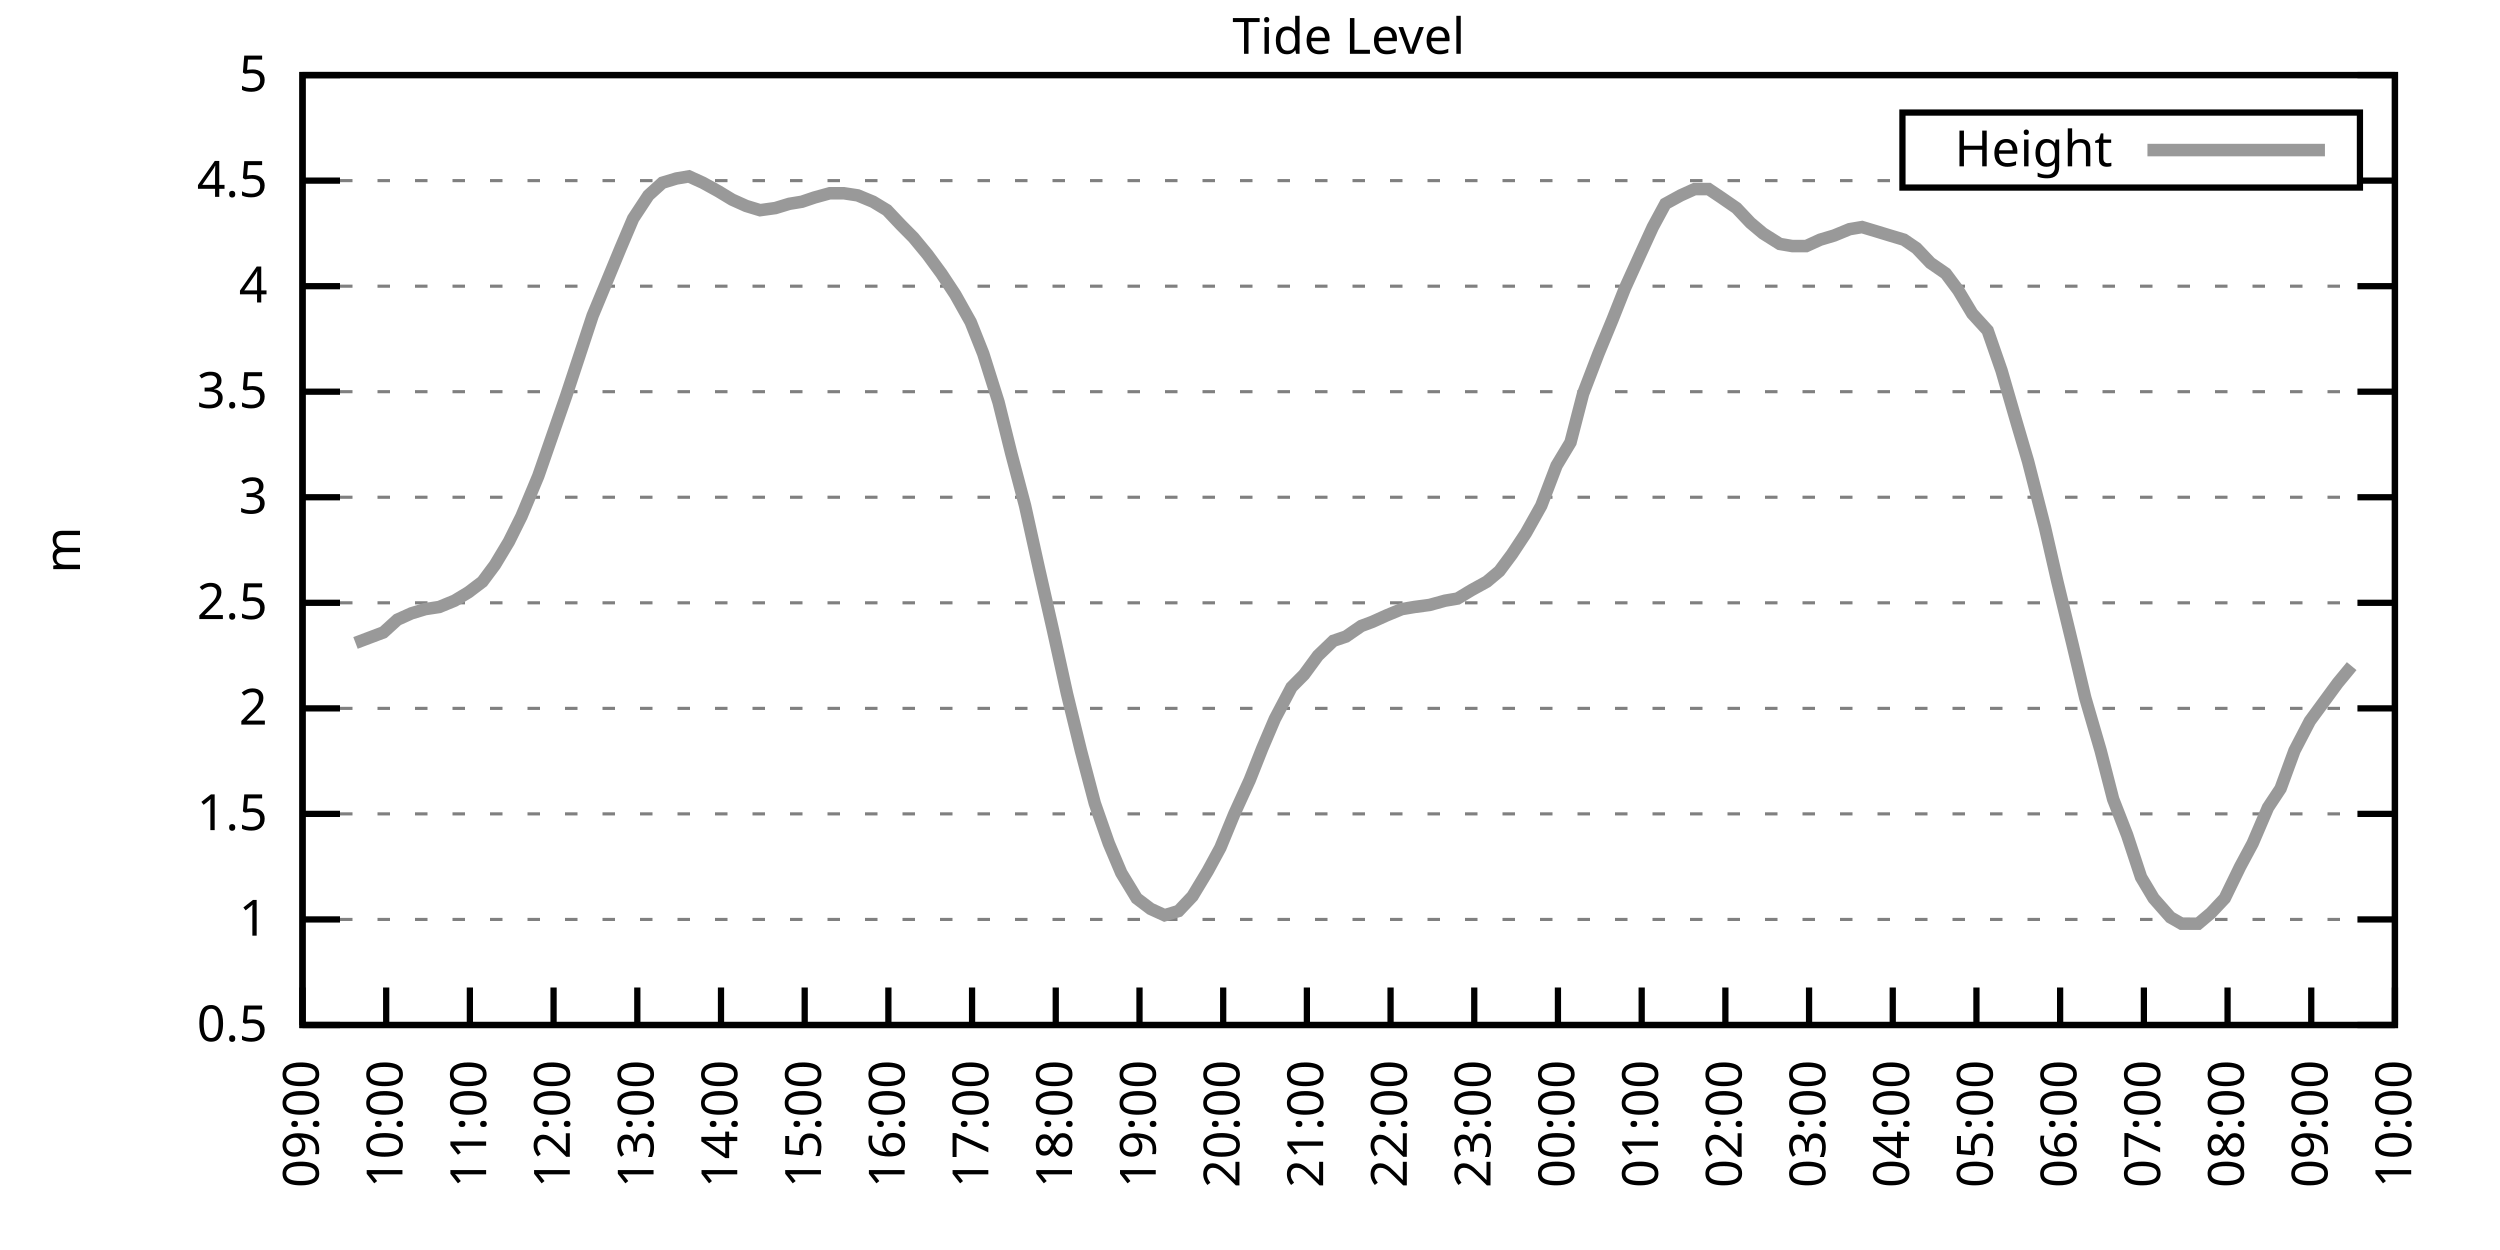
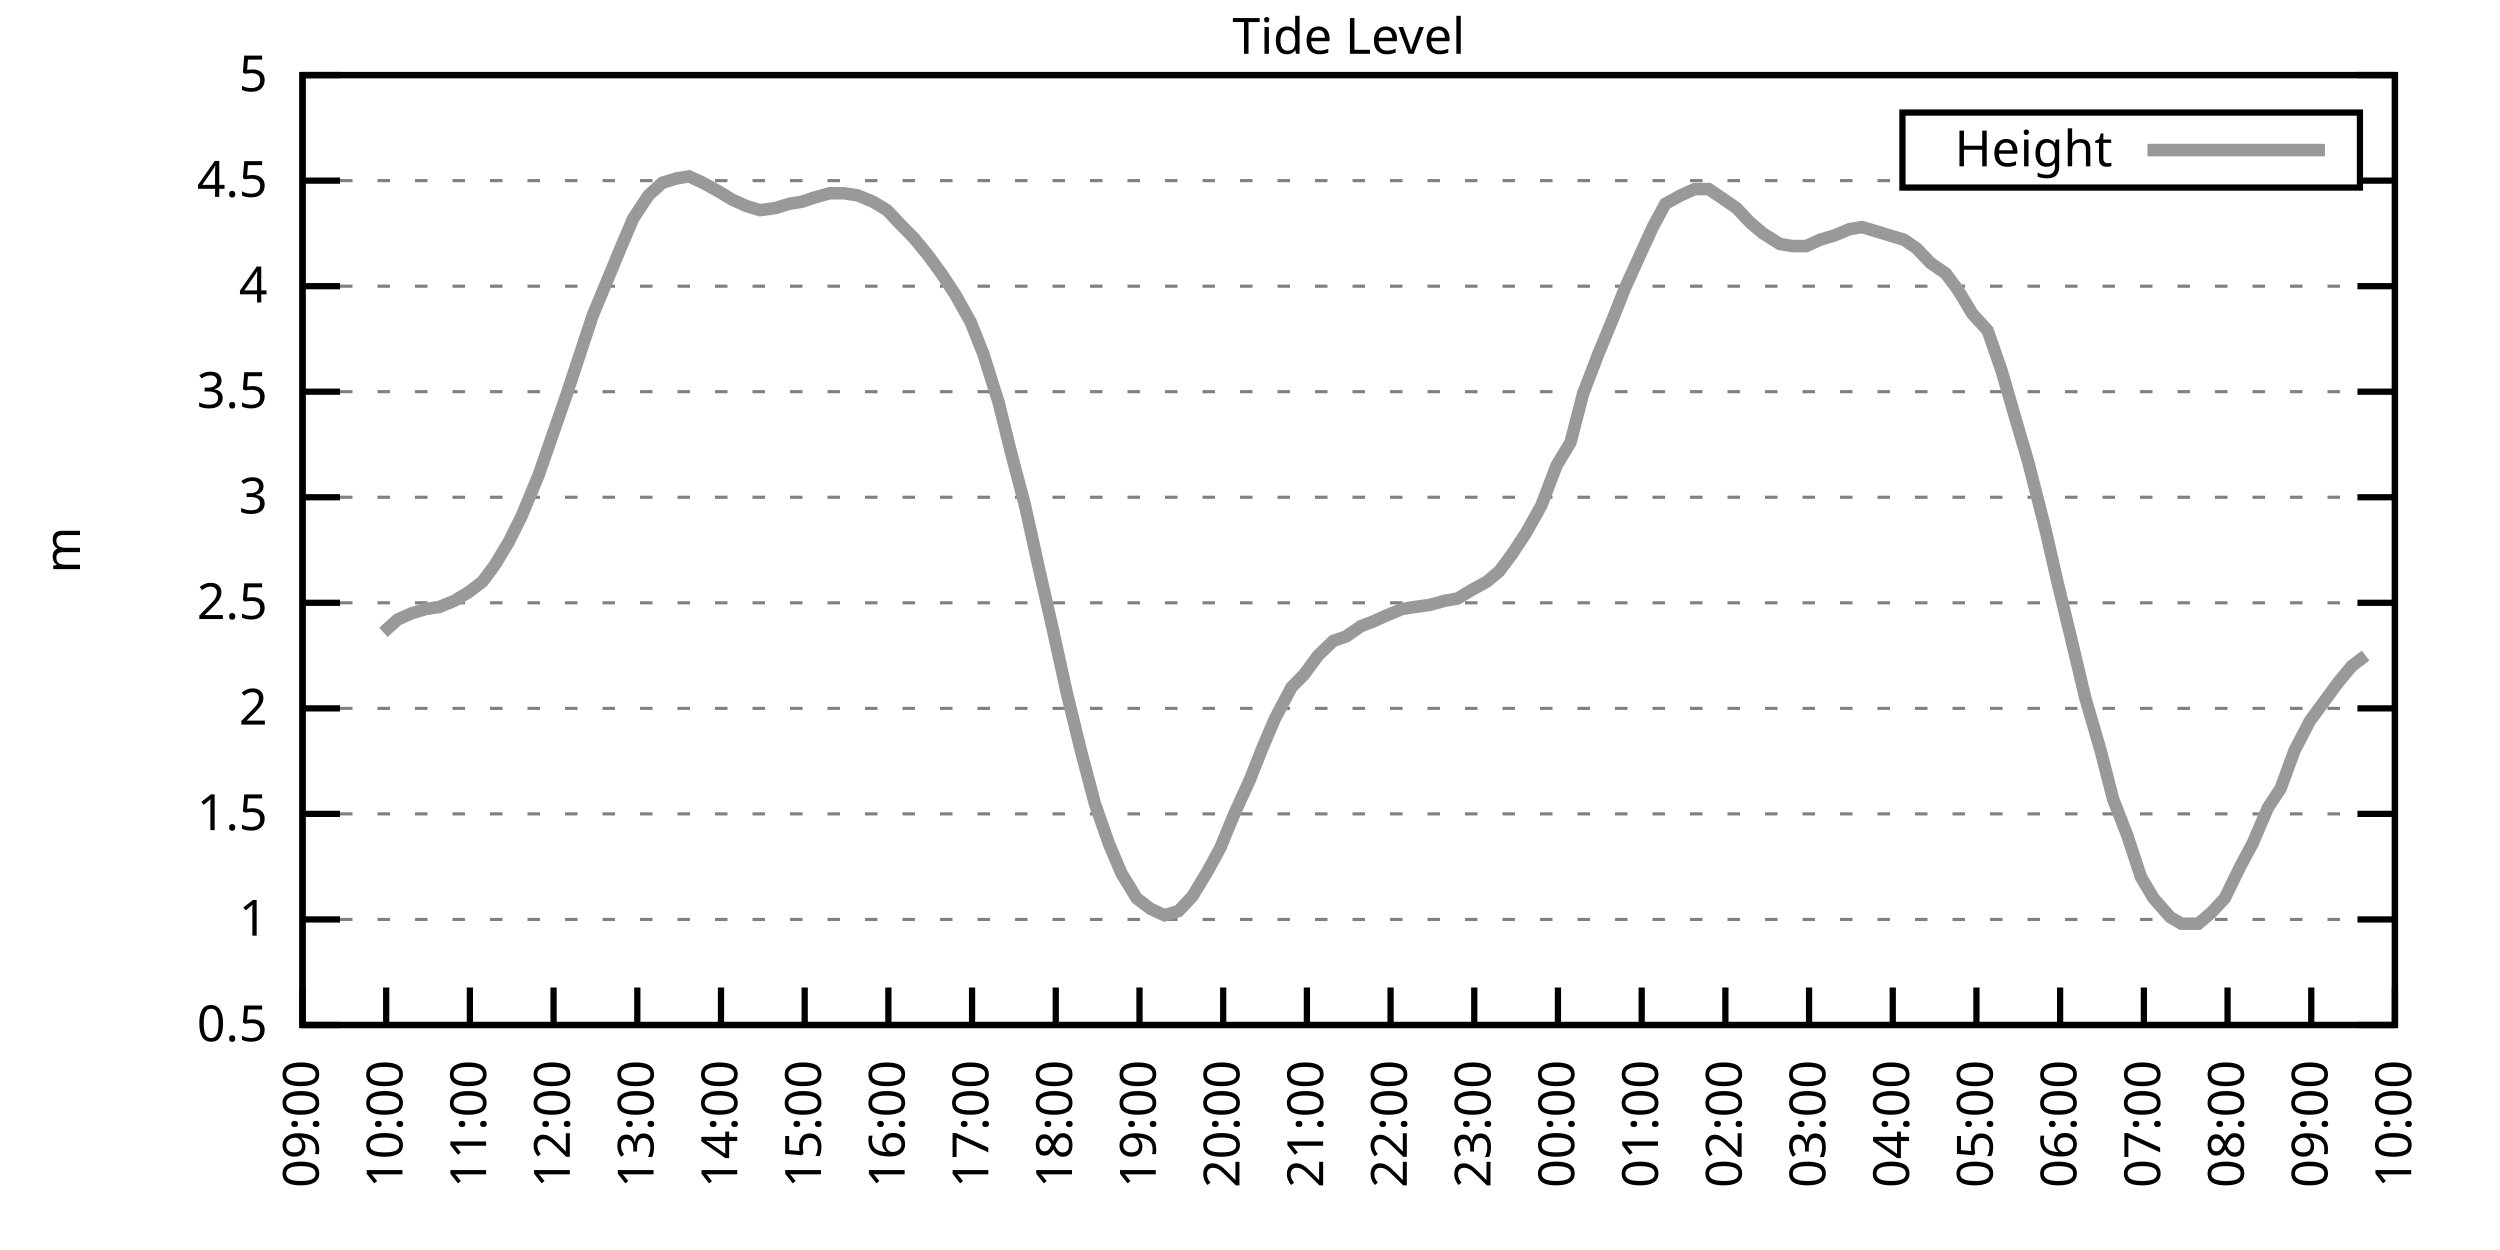
<svg xmlns="http://www.w3.org/2000/svg" xmlns:xlink="http://www.w3.org/1999/xlink" width="400" height="200" viewBox="0 0 400 200">
  <g id="gnuplot_canvas">
    <rect x="0" y="0" width="400" height="200" fill="none" />
    <defs>
      <circle id="gpDot" r="0.5" stroke-width="0.5" stroke="currentColor" />
      <path id="gpPt0" stroke-width="0.333" stroke="currentColor" d="M-1,0 h2 M0,-1 v2" />
      <path id="gpPt1" stroke-width="0.333" stroke="currentColor" d="M-1,-1 L1,1 M1,-1 L-1,1" />
      <path id="gpPt2" stroke-width="0.333" stroke="currentColor" d="M-1,0 L1,0 M0,-1 L0,1 M-1,-1 L1,1 M-1,1 L1,-1" />
      <rect id="gpPt3" stroke-width="0.333" stroke="currentColor" x="-1" y="-1" width="2" height="2" />
      <rect id="gpPt4" stroke-width="0.333" stroke="currentColor" fill="currentColor" x="-1" y="-1" width="2" height="2" />
      <circle id="gpPt5" stroke-width="0.333" stroke="currentColor" cx="0" cy="0" r="1" />
      <use xlink:href="#gpPt5" id="gpPt6" fill="currentColor" stroke="none" />
      <path id="gpPt7" stroke-width="0.333" stroke="currentColor" d="M0,-1.33 L-1.33,0.67 L1.33,0.67 z" />
      <use xlink:href="#gpPt7" id="gpPt8" fill="currentColor" stroke="none" />
      <use xlink:href="#gpPt7" id="gpPt9" stroke="currentColor" transform="rotate(180)" />
      <use xlink:href="#gpPt9" id="gpPt10" fill="currentColor" stroke="none" />
      <use xlink:href="#gpPt3" id="gpPt11" stroke="currentColor" transform="rotate(45)" />
      <use xlink:href="#gpPt11" id="gpPt12" fill="currentColor" stroke="none" />
      <path id="gpPt13" stroke-width="0.333" stroke="currentColor" d="M0,1.330 L1.265,0.411 L0.782,-1.067 L-0.782,-1.076 L-1.265,0.411 z" />
      <use xlink:href="#gpPt13" id="gpPt14" fill="currentColor" stroke="none" />
      <filter id="textbox" filterUnits="objectBoundingBox" x="0" y="0" height="1" width="1">
        <feFlood flood-color="white" flood-opacity="1" result="bgnd" />
        <feComposite in="SourceGraphic" in2="bgnd" operator="atop" />
      </filter>
      <filter id="greybox" filterUnits="objectBoundingBox" x="0" y="0" height="1" width="1">
        <feFlood flood-color="lightgrey" flood-opacity="1" result="grey" />
        <feComposite in="SourceGraphic" in2="grey" operator="atop" />
      </filter>
    </defs>
    <g fill="none" color="white" stroke="currentColor" stroke-width="1.00" stroke-linecap="butt" stroke-linejoin="miter">
</g>
    <g fill="none" color="black" stroke="currentColor" stroke-width="1.00" stroke-linecap="butt" stroke-linejoin="miter">
      <g stroke="none" shape-rendering="crispEdges">
        <polygon fill="rgb(255, 255, 255)" points="48.40,164.00 383.18,164.00 383.18,12.02 48.40,12.02 " />
      </g>
    </g>
    <g fill="none" color="black" stroke="currentColor" stroke-width="1.00" stroke-linecap="butt" stroke-linejoin="miter">
</g>
    <g fill="none" color="black" stroke="black" stroke-width="0.50" stroke-linecap="butt" stroke-linejoin="miter">
</g>
    <g fill="none" color="gray" stroke="currentColor" stroke-width="0.50" stroke-linecap="butt" stroke-linejoin="miter">
      <path stroke="gray" stroke-dasharray="2,4" class="gridline" d="M48.40,164.00 L383.19,164.00  " />
    </g>
    <g fill="none" color="gray" stroke="gray" stroke-width="1.00" stroke-linecap="butt" stroke-linejoin="miter">
</g>
    <g fill="none" color="black" stroke="currentColor" stroke-width="1.00" stroke-linecap="butt" stroke-linejoin="miter">
      <path stroke="black" d="M48.40,164.00 L54.40,164.00 M383.19,164.00 L377.19,164.00  " />
      <g transform="translate(42.80,166.60)" stroke="none" fill="black" font-family="Sans" font-size="8.00" text-anchor="end">
        <text>
          <tspan font-family="Sans"> 0.5</tspan>
        </text>
      </g>
    </g>
    <g fill="none" color="black" stroke="currentColor" stroke-width="1.00" stroke-linecap="butt" stroke-linejoin="miter">
</g>
    <g fill="none" color="black" stroke="black" stroke-width="0.50" stroke-linecap="butt" stroke-linejoin="miter">
</g>
    <g fill="none" color="gray" stroke="currentColor" stroke-width="0.50" stroke-linecap="butt" stroke-linejoin="miter">
      <path stroke="gray" stroke-dasharray="2,4" class="gridline" d="M48.40,147.11 L383.19,147.11  " />
    </g>
    <g fill="none" color="gray" stroke="gray" stroke-width="1.00" stroke-linecap="butt" stroke-linejoin="miter">
</g>
    <g fill="none" color="black" stroke="currentColor" stroke-width="1.00" stroke-linecap="butt" stroke-linejoin="miter">
      <path stroke="black" d="M48.40,147.11 L54.40,147.11 M383.19,147.11 L377.19,147.11  " />
      <g transform="translate(42.80,149.71)" stroke="none" fill="black" font-family="Sans" font-size="8.00" text-anchor="end">
        <text>
          <tspan font-family="Sans"> 1</tspan>
        </text>
      </g>
    </g>
    <g fill="none" color="black" stroke="currentColor" stroke-width="1.00" stroke-linecap="butt" stroke-linejoin="miter">
</g>
    <g fill="none" color="black" stroke="black" stroke-width="0.50" stroke-linecap="butt" stroke-linejoin="miter">
</g>
    <g fill="none" color="gray" stroke="currentColor" stroke-width="0.50" stroke-linecap="butt" stroke-linejoin="miter">
      <path stroke="gray" stroke-dasharray="2,4" class="gridline" d="M48.40,130.22 L383.19,130.22  " />
    </g>
    <g fill="none" color="gray" stroke="gray" stroke-width="1.00" stroke-linecap="butt" stroke-linejoin="miter">
</g>
    <g fill="none" color="black" stroke="currentColor" stroke-width="1.00" stroke-linecap="butt" stroke-linejoin="miter">
      <path stroke="black" d="M48.40,130.22 L54.40,130.22 M383.19,130.22 L377.19,130.22  " />
      <g transform="translate(42.80,132.82)" stroke="none" fill="black" font-family="Sans" font-size="8.00" text-anchor="end">
        <text>
          <tspan font-family="Sans"> 1.5</tspan>
        </text>
      </g>
    </g>
    <g fill="none" color="black" stroke="currentColor" stroke-width="1.00" stroke-linecap="butt" stroke-linejoin="miter">
</g>
    <g fill="none" color="black" stroke="black" stroke-width="0.50" stroke-linecap="butt" stroke-linejoin="miter">
</g>
    <g fill="none" color="gray" stroke="currentColor" stroke-width="0.50" stroke-linecap="butt" stroke-linejoin="miter">
      <path stroke="gray" stroke-dasharray="2,4" class="gridline" d="M48.40,113.34 L383.19,113.34  " />
    </g>
    <g fill="none" color="gray" stroke="gray" stroke-width="1.00" stroke-linecap="butt" stroke-linejoin="miter">
</g>
    <g fill="none" color="black" stroke="currentColor" stroke-width="1.00" stroke-linecap="butt" stroke-linejoin="miter">
      <path stroke="black" d="M48.40,113.34 L54.40,113.34 M383.19,113.34 L377.19,113.34  " />
      <g transform="translate(42.80,115.94)" stroke="none" fill="black" font-family="Sans" font-size="8.00" text-anchor="end">
        <text>
          <tspan font-family="Sans"> 2</tspan>
        </text>
      </g>
    </g>
    <g fill="none" color="black" stroke="currentColor" stroke-width="1.00" stroke-linecap="butt" stroke-linejoin="miter">
</g>
    <g fill="none" color="black" stroke="black" stroke-width="0.50" stroke-linecap="butt" stroke-linejoin="miter">
</g>
    <g fill="none" color="gray" stroke="currentColor" stroke-width="0.50" stroke-linecap="butt" stroke-linejoin="miter">
      <path stroke="gray" stroke-dasharray="2,4" class="gridline" d="M48.40,96.45 L383.19,96.45  " />
    </g>
    <g fill="none" color="gray" stroke="gray" stroke-width="1.00" stroke-linecap="butt" stroke-linejoin="miter">
</g>
    <g fill="none" color="black" stroke="currentColor" stroke-width="1.00" stroke-linecap="butt" stroke-linejoin="miter">
      <path stroke="black" d="M48.40,96.45 L54.40,96.45 M383.19,96.45 L377.19,96.45  " />
      <g transform="translate(42.80,99.05)" stroke="none" fill="black" font-family="Sans" font-size="8.00" text-anchor="end">
        <text>
          <tspan font-family="Sans"> 2.5</tspan>
        </text>
      </g>
    </g>
    <g fill="none" color="black" stroke="currentColor" stroke-width="1.00" stroke-linecap="butt" stroke-linejoin="miter">
</g>
    <g fill="none" color="black" stroke="black" stroke-width="0.50" stroke-linecap="butt" stroke-linejoin="miter">
</g>
    <g fill="none" color="gray" stroke="currentColor" stroke-width="0.50" stroke-linecap="butt" stroke-linejoin="miter">
      <path stroke="gray" stroke-dasharray="2,4" class="gridline" d="M48.40,79.56 L383.19,79.56  " />
    </g>
    <g fill="none" color="gray" stroke="gray" stroke-width="1.00" stroke-linecap="butt" stroke-linejoin="miter">
</g>
    <g fill="none" color="black" stroke="currentColor" stroke-width="1.00" stroke-linecap="butt" stroke-linejoin="miter">
      <path stroke="black" d="M48.40,79.56 L54.40,79.56 M383.19,79.56 L377.19,79.56  " />
      <g transform="translate(42.80,82.16)" stroke="none" fill="black" font-family="Sans" font-size="8.00" text-anchor="end">
        <text>
          <tspan font-family="Sans"> 3</tspan>
        </text>
      </g>
    </g>
    <g fill="none" color="black" stroke="currentColor" stroke-width="1.00" stroke-linecap="butt" stroke-linejoin="miter">
</g>
    <g fill="none" color="black" stroke="black" stroke-width="0.50" stroke-linecap="butt" stroke-linejoin="miter">
</g>
    <g fill="none" color="gray" stroke="currentColor" stroke-width="0.50" stroke-linecap="butt" stroke-linejoin="miter">
      <path stroke="gray" stroke-dasharray="2,4" class="gridline" d="M48.40,62.67 L383.19,62.67  " />
    </g>
    <g fill="none" color="gray" stroke="gray" stroke-width="1.00" stroke-linecap="butt" stroke-linejoin="miter">
</g>
    <g fill="none" color="black" stroke="currentColor" stroke-width="1.00" stroke-linecap="butt" stroke-linejoin="miter">
      <path stroke="black" d="M48.40,62.67 L54.40,62.67 M383.19,62.67 L377.19,62.67  " />
      <g transform="translate(42.80,65.27)" stroke="none" fill="black" font-family="Sans" font-size="8.00" text-anchor="end">
        <text>
          <tspan font-family="Sans"> 3.5</tspan>
        </text>
      </g>
    </g>
    <g fill="none" color="black" stroke="currentColor" stroke-width="1.00" stroke-linecap="butt" stroke-linejoin="miter">
</g>
    <g fill="none" color="black" stroke="black" stroke-width="0.50" stroke-linecap="butt" stroke-linejoin="miter">
</g>
    <g fill="none" color="gray" stroke="currentColor" stroke-width="0.50" stroke-linecap="butt" stroke-linejoin="miter">
      <path stroke="gray" stroke-dasharray="2,4" class="gridline" d="M48.40,45.79 L383.19,45.79  " />
    </g>
    <g fill="none" color="gray" stroke="gray" stroke-width="1.00" stroke-linecap="butt" stroke-linejoin="miter">
</g>
    <g fill="none" color="black" stroke="currentColor" stroke-width="1.00" stroke-linecap="butt" stroke-linejoin="miter">
      <path stroke="black" d="M48.40,45.79 L54.40,45.79 M383.19,45.79 L377.19,45.79  " />
      <g transform="translate(42.80,48.39)" stroke="none" fill="black" font-family="Sans" font-size="8.00" text-anchor="end">
        <text>
          <tspan font-family="Sans"> 4</tspan>
        </text>
      </g>
    </g>
    <g fill="none" color="black" stroke="currentColor" stroke-width="1.00" stroke-linecap="butt" stroke-linejoin="miter">
</g>
    <g fill="none" color="black" stroke="black" stroke-width="0.50" stroke-linecap="butt" stroke-linejoin="miter">
</g>
    <g fill="none" color="gray" stroke="currentColor" stroke-width="0.50" stroke-linecap="butt" stroke-linejoin="miter">
      <path stroke="gray" stroke-dasharray="2,4" class="gridline" d="M48.40,28.90 L304.39,28.90 M377.59,28.90 L383.19,28.90  " />
    </g>
    <g fill="none" color="gray" stroke="gray" stroke-width="1.00" stroke-linecap="butt" stroke-linejoin="miter">
</g>
    <g fill="none" color="black" stroke="currentColor" stroke-width="1.00" stroke-linecap="butt" stroke-linejoin="miter">
      <path stroke="black" d="M48.40,28.90 L54.40,28.90 M383.19,28.90 L377.19,28.90  " />
      <g transform="translate(42.80,31.50)" stroke="none" fill="black" font-family="Sans" font-size="8.00" text-anchor="end">
        <text>
          <tspan font-family="Sans"> 4.5</tspan>
        </text>
      </g>
    </g>
    <g fill="none" color="black" stroke="currentColor" stroke-width="1.00" stroke-linecap="butt" stroke-linejoin="miter">
</g>
    <g fill="none" color="black" stroke="black" stroke-width="0.50" stroke-linecap="butt" stroke-linejoin="miter">
</g>
    <g fill="none" color="gray" stroke="currentColor" stroke-width="0.50" stroke-linecap="butt" stroke-linejoin="miter">
      <path stroke="gray" stroke-dasharray="2,4" class="gridline" d="M48.40,12.01 L383.19,12.01  " />
    </g>
    <g fill="none" color="gray" stroke="gray" stroke-width="1.00" stroke-linecap="butt" stroke-linejoin="miter">
</g>
    <g fill="none" color="black" stroke="currentColor" stroke-width="1.00" stroke-linecap="butt" stroke-linejoin="miter">
      <path stroke="black" d="M48.40,12.01 L54.40,12.01 M383.19,12.01 L377.19,12.01  " />
      <g transform="translate(42.80,14.61)" stroke="none" fill="black" font-family="Sans" font-size="8.00" text-anchor="end">
        <text>
          <tspan font-family="Sans"> 5</tspan>
        </text>
      </g>
    </g>
    <g fill="none" color="black" stroke="currentColor" stroke-width="1.00" stroke-linecap="butt" stroke-linejoin="miter">
      <path stroke="black" d="M48.40,164.00 L48.40,158.00  " />
      <g transform="translate(51.00,169.60) rotate(270.00)" stroke="none" fill="black" font-family="Sans" font-size="8.00" text-anchor="end">
        <text>
          <tspan font-family="Sans">09:00</tspan>
        </text>
      </g>
    </g>
    <g fill="none" color="black" stroke="currentColor" stroke-width="1.00" stroke-linecap="butt" stroke-linejoin="miter">
      <path stroke="black" d="M61.79,164.00 L61.79,158.00  " />
      <g transform="translate(64.39,169.60) rotate(270.00)" stroke="none" fill="black" font-family="Sans" font-size="8.00" text-anchor="end">
        <text>
          <tspan font-family="Sans">10:00</tspan>
        </text>
      </g>
    </g>
    <g fill="none" color="black" stroke="currentColor" stroke-width="1.00" stroke-linecap="butt" stroke-linejoin="miter">
      <path stroke="black" d="M75.18,164.00 L75.18,158.00  " />
      <g transform="translate(77.78,169.60) rotate(270.00)" stroke="none" fill="black" font-family="Sans" font-size="8.00" text-anchor="end">
        <text>
          <tspan font-family="Sans">11:00</tspan>
        </text>
      </g>
    </g>
    <g fill="none" color="black" stroke="currentColor" stroke-width="1.00" stroke-linecap="butt" stroke-linejoin="miter">
      <path stroke="black" d="M88.57,164.00 L88.57,158.00  " />
      <g transform="translate(91.17,169.60) rotate(270.00)" stroke="none" fill="black" font-family="Sans" font-size="8.00" text-anchor="end">
        <text>
          <tspan font-family="Sans">12:00</tspan>
        </text>
      </g>
    </g>
    <g fill="none" color="black" stroke="currentColor" stroke-width="1.00" stroke-linecap="butt" stroke-linejoin="miter">
      <path stroke="black" d="M101.97,164.00 L101.97,158.00  " />
      <g transform="translate(104.57,169.60) rotate(270.00)" stroke="none" fill="black" font-family="Sans" font-size="8.00" text-anchor="end">
        <text>
          <tspan font-family="Sans">13:00</tspan>
        </text>
      </g>
    </g>
    <g fill="none" color="black" stroke="currentColor" stroke-width="1.00" stroke-linecap="butt" stroke-linejoin="miter">
      <path stroke="black" d="M115.36,164.00 L115.36,158.00  " />
      <g transform="translate(117.96,169.60) rotate(270.00)" stroke="none" fill="black" font-family="Sans" font-size="8.00" text-anchor="end">
        <text>
          <tspan font-family="Sans">14:00</tspan>
        </text>
      </g>
    </g>
    <g fill="none" color="black" stroke="currentColor" stroke-width="1.00" stroke-linecap="butt" stroke-linejoin="miter">
      <path stroke="black" d="M128.75,164.00 L128.75,158.00  " />
      <g transform="translate(131.35,169.60) rotate(270.00)" stroke="none" fill="black" font-family="Sans" font-size="8.00" text-anchor="end">
        <text>
          <tspan font-family="Sans">15:00</tspan>
        </text>
      </g>
    </g>
    <g fill="none" color="black" stroke="currentColor" stroke-width="1.00" stroke-linecap="butt" stroke-linejoin="miter">
      <path stroke="black" d="M142.14,164.00 L142.14,158.00  " />
      <g transform="translate(144.74,169.60) rotate(270.00)" stroke="none" fill="black" font-family="Sans" font-size="8.00" text-anchor="end">
        <text>
          <tspan font-family="Sans">16:00</tspan>
        </text>
      </g>
    </g>
    <g fill="none" color="black" stroke="currentColor" stroke-width="1.00" stroke-linecap="butt" stroke-linejoin="miter">
      <path stroke="black" d="M155.53,164.00 L155.53,158.00  " />
      <g transform="translate(158.13,169.60) rotate(270.00)" stroke="none" fill="black" font-family="Sans" font-size="8.00" text-anchor="end">
        <text>
          <tspan font-family="Sans">17:00</tspan>
        </text>
      </g>
    </g>
    <g fill="none" color="black" stroke="currentColor" stroke-width="1.00" stroke-linecap="butt" stroke-linejoin="miter">
      <path stroke="black" d="M168.92,164.00 L168.92,158.00  " />
      <g transform="translate(171.52,169.60) rotate(270.00)" stroke="none" fill="black" font-family="Sans" font-size="8.00" text-anchor="end">
        <text>
          <tspan font-family="Sans">18:00</tspan>
        </text>
      </g>
    </g>
    <g fill="none" color="black" stroke="currentColor" stroke-width="1.00" stroke-linecap="butt" stroke-linejoin="miter">
      <path stroke="black" d="M182.32,164.00 L182.32,158.00  " />
      <g transform="translate(184.92,169.60) rotate(270.00)" stroke="none" fill="black" font-family="Sans" font-size="8.00" text-anchor="end">
        <text>
          <tspan font-family="Sans">19:00</tspan>
        </text>
      </g>
    </g>
    <g fill="none" color="black" stroke="currentColor" stroke-width="1.00" stroke-linecap="butt" stroke-linejoin="miter">
      <path stroke="black" d="M195.71,164.00 L195.71,158.00  " />
      <g transform="translate(198.31,169.60) rotate(270.00)" stroke="none" fill="black" font-family="Sans" font-size="8.00" text-anchor="end">
        <text>
          <tspan font-family="Sans">20:00</tspan>
        </text>
      </g>
    </g>
    <g fill="none" color="black" stroke="currentColor" stroke-width="1.00" stroke-linecap="butt" stroke-linejoin="miter">
      <path stroke="black" d="M209.10,164.00 L209.10,158.00  " />
      <g transform="translate(211.70,169.60) rotate(270.00)" stroke="none" fill="black" font-family="Sans" font-size="8.00" text-anchor="end">
        <text>
          <tspan font-family="Sans">21:00</tspan>
        </text>
      </g>
    </g>
    <g fill="none" color="black" stroke="currentColor" stroke-width="1.00" stroke-linecap="butt" stroke-linejoin="miter">
      <path stroke="black" d="M222.49,164.00 L222.49,158.00  " />
      <g transform="translate(225.09,169.60) rotate(270.00)" stroke="none" fill="black" font-family="Sans" font-size="8.00" text-anchor="end">
        <text>
          <tspan font-family="Sans">22:00</tspan>
        </text>
      </g>
    </g>
    <g fill="none" color="black" stroke="currentColor" stroke-width="1.00" stroke-linecap="butt" stroke-linejoin="miter">
      <path stroke="black" d="M235.88,164.00 L235.88,158.00  " />
      <g transform="translate(238.48,169.60) rotate(270.00)" stroke="none" fill="black" font-family="Sans" font-size="8.00" text-anchor="end">
        <text>
          <tspan font-family="Sans">23:00</tspan>
        </text>
      </g>
    </g>
    <g fill="none" color="black" stroke="currentColor" stroke-width="1.00" stroke-linecap="butt" stroke-linejoin="miter">
      <path stroke="black" d="M249.27,164.00 L249.27,158.00  " />
      <g transform="translate(251.87,169.60) rotate(270.00)" stroke="none" fill="black" font-family="Sans" font-size="8.00" text-anchor="end">
        <text>
          <tspan font-family="Sans">00:00</tspan>
        </text>
      </g>
    </g>
    <g fill="none" color="black" stroke="currentColor" stroke-width="1.00" stroke-linecap="butt" stroke-linejoin="miter">
      <path stroke="black" d="M262.67,164.00 L262.67,158.00  " />
      <g transform="translate(265.27,169.60) rotate(270.00)" stroke="none" fill="black" font-family="Sans" font-size="8.00" text-anchor="end">
        <text>
          <tspan font-family="Sans">01:00</tspan>
        </text>
      </g>
    </g>
    <g fill="none" color="black" stroke="currentColor" stroke-width="1.00" stroke-linecap="butt" stroke-linejoin="miter">
      <path stroke="black" d="M276.06,164.00 L276.06,158.00  " />
      <g transform="translate(278.66,169.60) rotate(270.00)" stroke="none" fill="black" font-family="Sans" font-size="8.00" text-anchor="end">
        <text>
          <tspan font-family="Sans">02:00</tspan>
        </text>
      </g>
    </g>
    <g fill="none" color="black" stroke="currentColor" stroke-width="1.00" stroke-linecap="butt" stroke-linejoin="miter">
      <path stroke="black" d="M289.45,164.00 L289.45,158.00  " />
      <g transform="translate(292.05,169.60) rotate(270.00)" stroke="none" fill="black" font-family="Sans" font-size="8.00" text-anchor="end">
        <text>
          <tspan font-family="Sans">03:00</tspan>
        </text>
      </g>
    </g>
    <g fill="none" color="black" stroke="currentColor" stroke-width="1.00" stroke-linecap="butt" stroke-linejoin="miter">
      <path stroke="black" d="M302.84,164.00 L302.84,158.00  " />
      <g transform="translate(305.44,169.60) rotate(270.00)" stroke="none" fill="black" font-family="Sans" font-size="8.00" text-anchor="end">
        <text>
          <tspan font-family="Sans">04:00</tspan>
        </text>
      </g>
    </g>
    <g fill="none" color="black" stroke="currentColor" stroke-width="1.00" stroke-linecap="butt" stroke-linejoin="miter">
      <path stroke="black" d="M316.23,164.00 L316.23,158.00  " />
      <g transform="translate(318.83,169.60) rotate(270.00)" stroke="none" fill="black" font-family="Sans" font-size="8.00" text-anchor="end">
        <text>
          <tspan font-family="Sans">05:00</tspan>
        </text>
      </g>
    </g>
    <g fill="none" color="black" stroke="currentColor" stroke-width="1.00" stroke-linecap="butt" stroke-linejoin="miter">
      <path stroke="black" d="M329.62,164.00 L329.62,158.00  " />
      <g transform="translate(332.22,169.60) rotate(270.00)" stroke="none" fill="black" font-family="Sans" font-size="8.00" text-anchor="end">
        <text>
          <tspan font-family="Sans">06:00</tspan>
        </text>
      </g>
    </g>
    <g fill="none" color="black" stroke="currentColor" stroke-width="1.00" stroke-linecap="butt" stroke-linejoin="miter">
      <path stroke="black" d="M343.02,164.00 L343.02,158.00  " />
      <g transform="translate(345.62,169.60) rotate(270.00)" stroke="none" fill="black" font-family="Sans" font-size="8.00" text-anchor="end">
        <text>
          <tspan font-family="Sans">07:00</tspan>
        </text>
      </g>
    </g>
    <g fill="none" color="black" stroke="currentColor" stroke-width="1.00" stroke-linecap="butt" stroke-linejoin="miter">
      <path stroke="black" d="M356.41,164.00 L356.41,158.00  " />
      <g transform="translate(359.01,169.60) rotate(270.00)" stroke="none" fill="black" font-family="Sans" font-size="8.00" text-anchor="end">
        <text>
          <tspan font-family="Sans">08:00</tspan>
        </text>
      </g>
    </g>
    <g fill="none" color="black" stroke="currentColor" stroke-width="1.00" stroke-linecap="butt" stroke-linejoin="miter">
      <path stroke="black" d="M369.80,164.00 L369.80,158.00  " />
      <g transform="translate(372.40,169.60) rotate(270.00)" stroke="none" fill="black" font-family="Sans" font-size="8.00" text-anchor="end">
        <text>
          <tspan font-family="Sans">09:00</tspan>
        </text>
      </g>
    </g>
    <g fill="none" color="black" stroke="currentColor" stroke-width="1.00" stroke-linecap="butt" stroke-linejoin="miter">
      <path stroke="black" d="M383.19,164.00 L383.19,158.00  " />
      <g transform="translate(385.79,169.60) rotate(270.00)" stroke="none" fill="black" font-family="Sans" font-size="8.00" text-anchor="end">
        <text>
          <tspan font-family="Sans">10:00</tspan>
        </text>
      </g>
    </g>
    <g fill="none" color="black" stroke="currentColor" stroke-width="1.00" stroke-linecap="butt" stroke-linejoin="miter">
</g>
    <g fill="none" color="black" stroke="currentColor" stroke-width="1.00" stroke-linecap="butt" stroke-linejoin="miter">
      <path stroke="black" d="M48.40,12.01 L48.40,164.00 L383.19,164.00 L383.19,12.01 L48.40,12.01 Z  " />
    </g>
    <g fill="none" color="black" stroke="currentColor" stroke-width="1.00" stroke-linecap="butt" stroke-linejoin="miter">
</g>
    <g fill="none" color="black" stroke="currentColor" stroke-width="1.00" stroke-linecap="butt" stroke-linejoin="miter">
      <path stroke="black" d="M304.39,30.01 L304.39,18.01 L377.59,18.01 L377.59,30.01 L304.39,30.01 Z  " />
    </g>
    <g id="Tide_level_plot_1">
      <g fill="none" color="white" stroke="black" stroke-width="2.00" stroke-linecap="butt" stroke-linejoin="miter">
</g>
      <g fill="none" color="black" stroke="currentColor" stroke-width="2.00" stroke-linecap="butt" stroke-linejoin="miter">
        <g transform="translate(337.99,26.61)" stroke="none" fill="black" font-family="Sans" font-size="8.00" text-anchor="end">
          <text>
            <tspan font-family="Sans">Height</tspan>
          </text>
        </g>
      </g>
      <g fill="none" color="black" stroke="currentColor" stroke-width="2.00" stroke-linecap="butt" stroke-linejoin="miter">
-         <path stroke="rgb(153, 153, 153)" d="M343.59,24.01 L371.99,24.01 M56.88,102.87 L61.35,101.18 L63.58,99.15 L65.81,98.14 L68.04,97.46 L70.27,97.12   L72.73,96.11 L74.96,94.76 L77.19,93.07 L79.20,90.37 L81.43,86.65 L83.44,82.60 L86.12,76.18 L90.58,63.35   L92.59,57.27 L94.82,50.51 L97.06,45.11 L99.29,39.71 L101.30,34.98 L103.75,31.26 L105.98,29.24 L108.22,28.56   L110.22,28.22 L112.46,29.24 L114.91,30.59 L117.14,31.94 L119.38,32.95 L121.61,33.63 L124.06,33.29 L126.29,32.61   L128.30,32.28 L130.31,31.60 L132.77,30.92 L135.00,30.92 L137.23,31.26 L139.69,32.28 L141.92,33.63 L144.15,35.99   L146.16,38.02 L148.39,40.72 L150.62,43.76 L152.85,47.14 L155.31,51.53 L157.32,56.59 L159.77,64.36 L161.78,72.47   L164.01,80.91 L166.25,91.04 L168.48,100.84 L170.71,110.97 L172.94,120.09 L175.17,128.54 L177.41,134.95 L179.41,139.68   L181.87,143.73 L184.10,145.42 L186.33,146.44 L188.57,145.76 L190.80,143.40 L193.25,139.34 L195.26,135.63 L197.49,130.22   L199.95,124.82 L201.96,119.75 L203.97,115.03 L206.64,109.96 L208.65,107.93 L210.88,104.89 L213.34,102.53 L215.35,101.85   L217.80,100.16 L219.59,99.49 L221.82,98.48 L224.28,97.46 L226.29,97.12 L228.74,96.79 L231.20,96.11 L233.20,95.77   L235.44,94.42 L237.89,93.07 L239.90,91.38 L241.91,88.68 L244.14,85.30 L246.60,80.91 L249.05,74.49 L251.28,70.78   L253.29,63.01 L255.75,56.59 L257.98,51.19 L259.99,46.12 L262.44,40.72 L264.45,36.33 L266.46,32.61 L268.92,31.26   L271.15,30.25 L273.38,30.25 L275.39,31.60 L277.84,33.29 L280.07,35.65 L282.08,37.34 L284.76,39.03 L286.77,39.37   L289.00,39.37 L291.23,38.35 L293.47,37.68 L295.92,36.67 L297.93,36.33 L300.16,37.00 L302.39,37.68 L304.63,38.35   L306.63,39.71 L308.87,42.07 L311.32,43.76 L313.33,46.46 L315.56,50.18 L318.02,52.88 L320.25,59.30 L322.70,67.74   L324.49,73.82 L327.17,84.29 L329.18,93.07 L331.63,103.20 L333.64,111.65 L336.10,120.09 L338.10,127.86 L340.34,133.60   L342.57,140.36 L344.58,143.73 L347.26,146.77 L349.04,147.79 L351.72,147.79 L353.73,146.10 L355.96,143.73 L358.42,138.67   L360.42,134.95 L362.88,129.21 L364.89,126.17 L367.12,120.09 L369.58,115.36 L371.81,112.32 L374.04,109.28 L376.27,106.58    " />
+         <path stroke="rgb(153, 153, 153)" d="M343.59,24.01 L371.99,24.01 M61.35,101.18 L63.58,99.15 L65.81,98.14 L68.04,97.46 L70.27,97.12 L72.73,96.11   L74.96,94.76 L77.19,93.07 L79.20,90.37 L81.43,86.65 L83.44,82.60 L86.12,76.18 L90.58,63.35 L92.59,57.27   L94.82,50.51 L97.06,45.11 L99.29,39.71 L101.30,34.98 L103.75,31.26 L105.98,29.24 L108.22,28.56 L110.22,28.22   L112.46,29.24 L114.91,30.59 L117.14,31.94 L119.38,32.95 L121.61,33.63 L124.06,33.29 L126.29,32.61 L128.30,32.28   L130.31,31.60 L132.77,30.92 L135.00,30.92 L137.23,31.26 L139.69,32.28 L141.92,33.63 L144.15,35.99 L146.16,38.02   L148.39,40.72 L150.62,43.76 L152.85,47.14 L155.31,51.53 L157.32,56.59 L159.77,64.36 L161.78,72.47 L164.01,80.91   L166.25,91.04 L168.48,100.84 L170.71,110.97 L172.94,120.09 L175.17,128.54 L177.41,134.95 L179.41,139.68 L181.87,143.73   L184.10,145.42 L186.33,146.44 L188.57,145.76 L190.80,143.40 L193.25,139.34 L195.26,135.63 L197.49,130.22 L199.95,124.82   L201.96,119.75 L203.97,115.03 L206.64,109.96 L208.65,107.93 L210.88,104.89 L213.34,102.53 L215.35,101.85 L217.80,100.16   L219.59,99.49 L221.82,98.48 L224.28,97.46 L226.29,97.12 L228.74,96.79 L231.20,96.11 L233.20,95.77 L235.44,94.42   L237.89,93.07 L239.90,91.38 L241.91,88.68 L244.14,85.30 L246.60,80.91 L249.05,74.49 L251.28,70.78 L253.29,63.01   L255.75,56.59 L257.98,51.19 L259.99,46.12 L262.44,40.72 L264.45,36.33 L266.46,32.61 L268.92,31.26 L271.15,30.25   L273.38,30.25 L275.39,31.60 L277.84,33.29 L280.07,35.65 L282.08,37.34 L284.76,39.03 L286.77,39.37 L289.00,39.37   L291.23,38.35 L293.47,37.68 L295.92,36.67 L297.93,36.33 L300.16,37.00 L302.39,37.68 L304.63,38.35 L306.63,39.71   L308.87,42.07 L311.32,43.76 L313.33,46.46 L315.56,50.18 L318.02,52.88 L320.25,59.30 L322.70,67.74 L324.49,73.82   L327.17,84.29 L329.18,93.07 L331.63,103.20 L333.64,111.65 L336.10,120.09 L338.10,127.86 L340.34,133.60 L342.57,140.36   L344.58,143.73 L347.26,146.77 L349.04,147.79 L351.72,147.79 L353.73,146.10 L355.96,143.73 L358.42,138.67 L360.42,134.95   L362.88,129.21 L364.89,126.17 L367.12,120.09 L369.58,115.36 L371.81,112.32 L374.04,109.28 L376.27,106.58 L378.50,104.89    " />
      </g>
    </g>
    <g fill="none" color="black" stroke="currentColor" stroke-width="2.00" stroke-linecap="butt" stroke-linejoin="miter">
</g>
    <g fill="none" color="black" stroke="black" stroke-width="1.00" stroke-linecap="butt" stroke-linejoin="miter">
</g>
    <g fill="none" color="black" stroke="currentColor" stroke-width="1.00" stroke-linecap="butt" stroke-linejoin="miter">
      <path stroke="black" d="M48.40,12.01 L48.40,164.00 L383.19,164.00 L383.19,12.01 L48.40,12.01 Z  " />
      <g transform="translate(12.80,88.01) rotate(270.00)" stroke="none" fill="black" font-family="Sans" font-size="8.00" text-anchor="middle">
        <text>
          <tspan font-family="Sans">m</tspan>
        </text>
      </g>
    </g>
    <g fill="none" color="black" stroke="currentColor" stroke-width="1.00" stroke-linecap="butt" stroke-linejoin="miter">
</g>
    <g fill="none" color="black" stroke="currentColor" stroke-width="1.00" stroke-linecap="butt" stroke-linejoin="miter">
      <g transform="translate(215.79,8.61)" stroke="none" fill="black" font-family="Sans" font-size="8.00" text-anchor="middle">
        <text>
          <tspan font-family="Sans">Tide Level</tspan>
        </text>
      </g>
    </g>
    <g fill="none" color="black" stroke="currentColor" stroke-width="1.00" stroke-linecap="butt" stroke-linejoin="miter">
</g>
  </g>
</svg>
